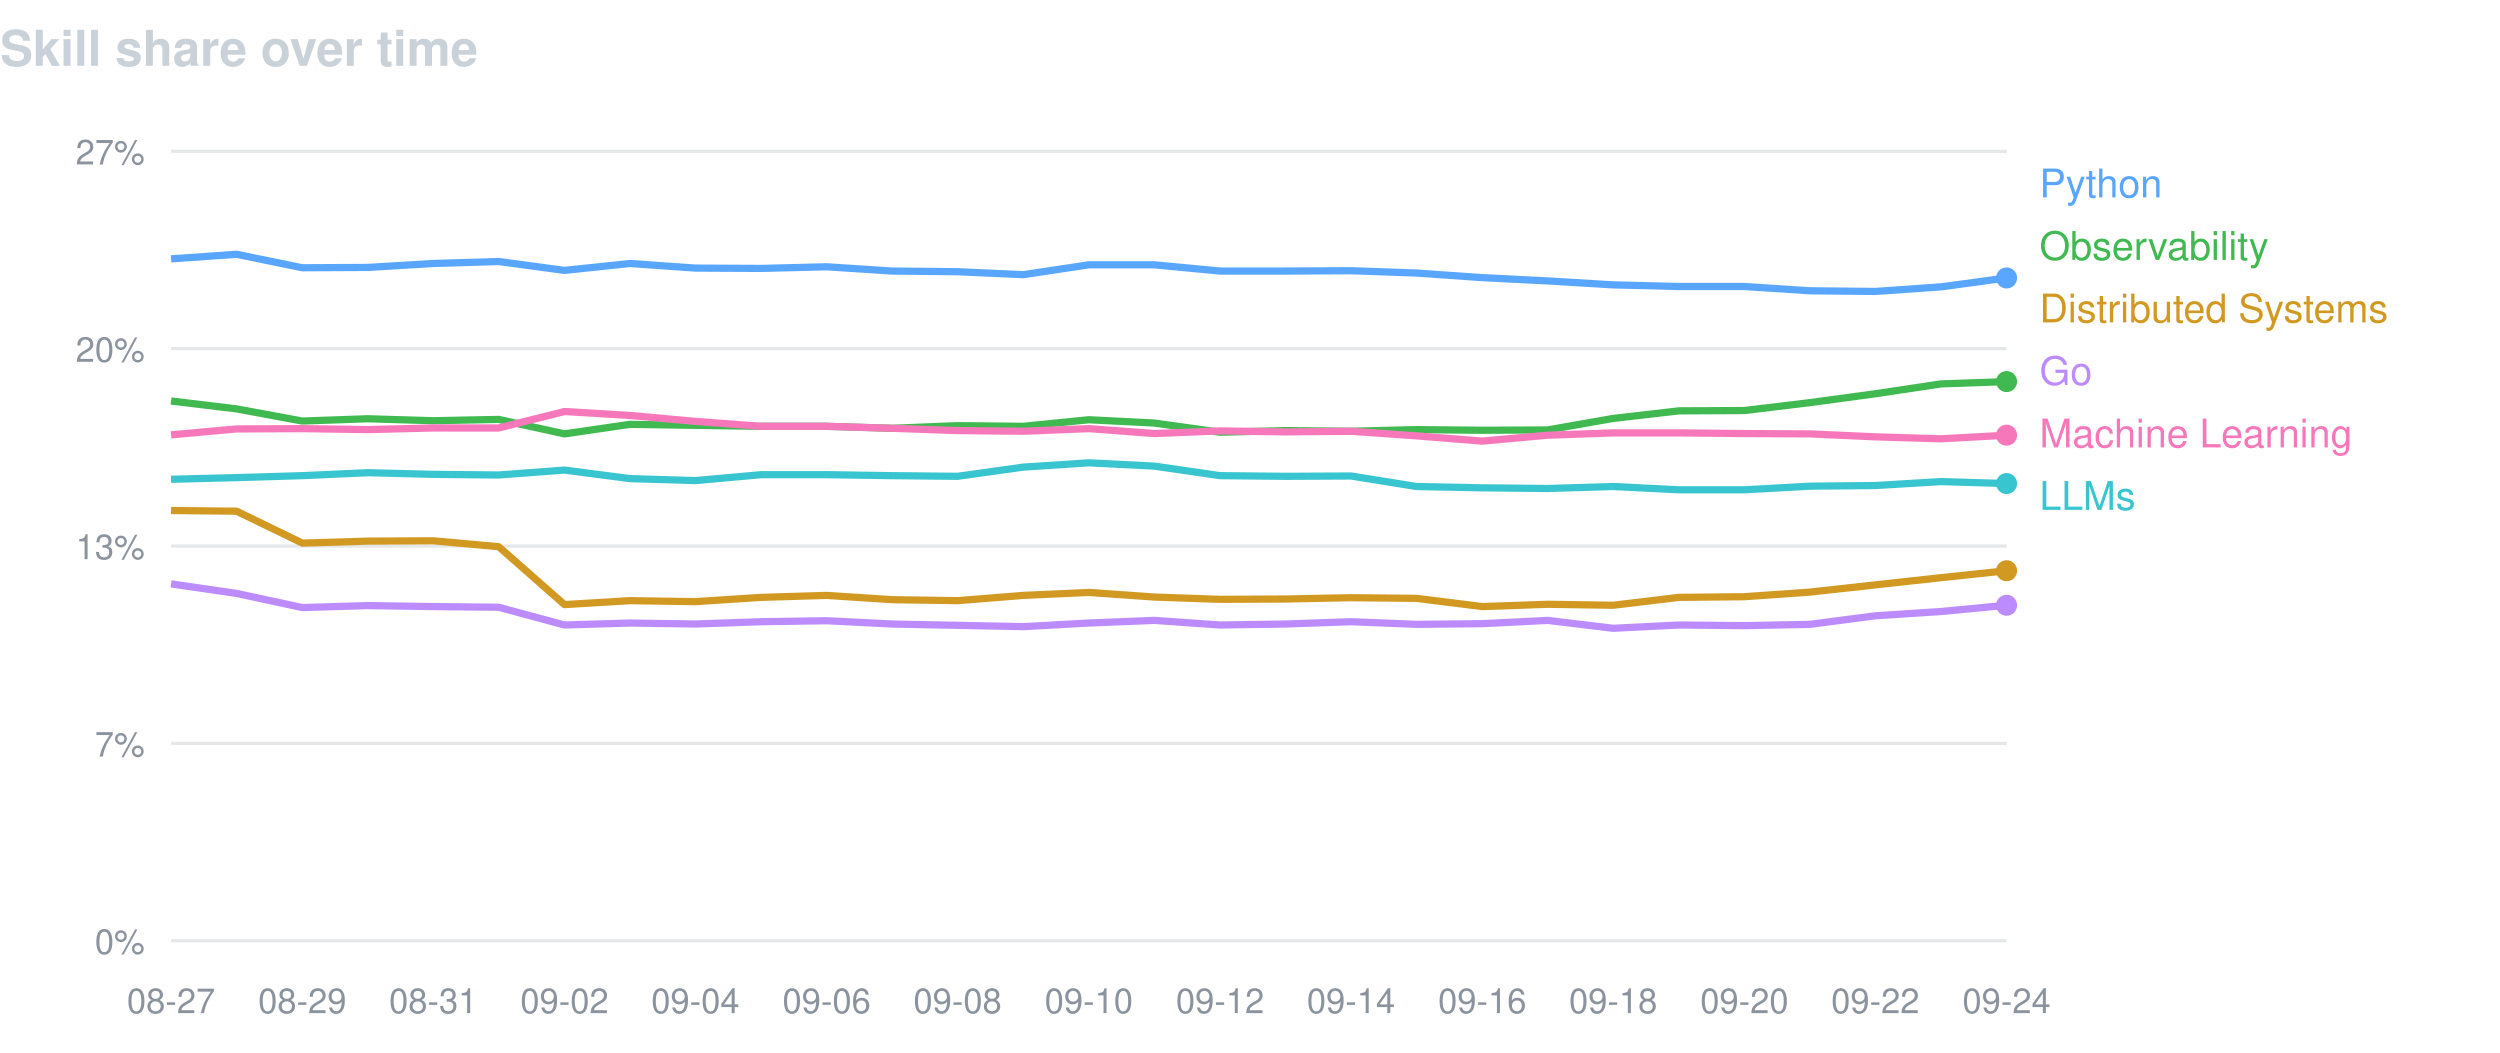
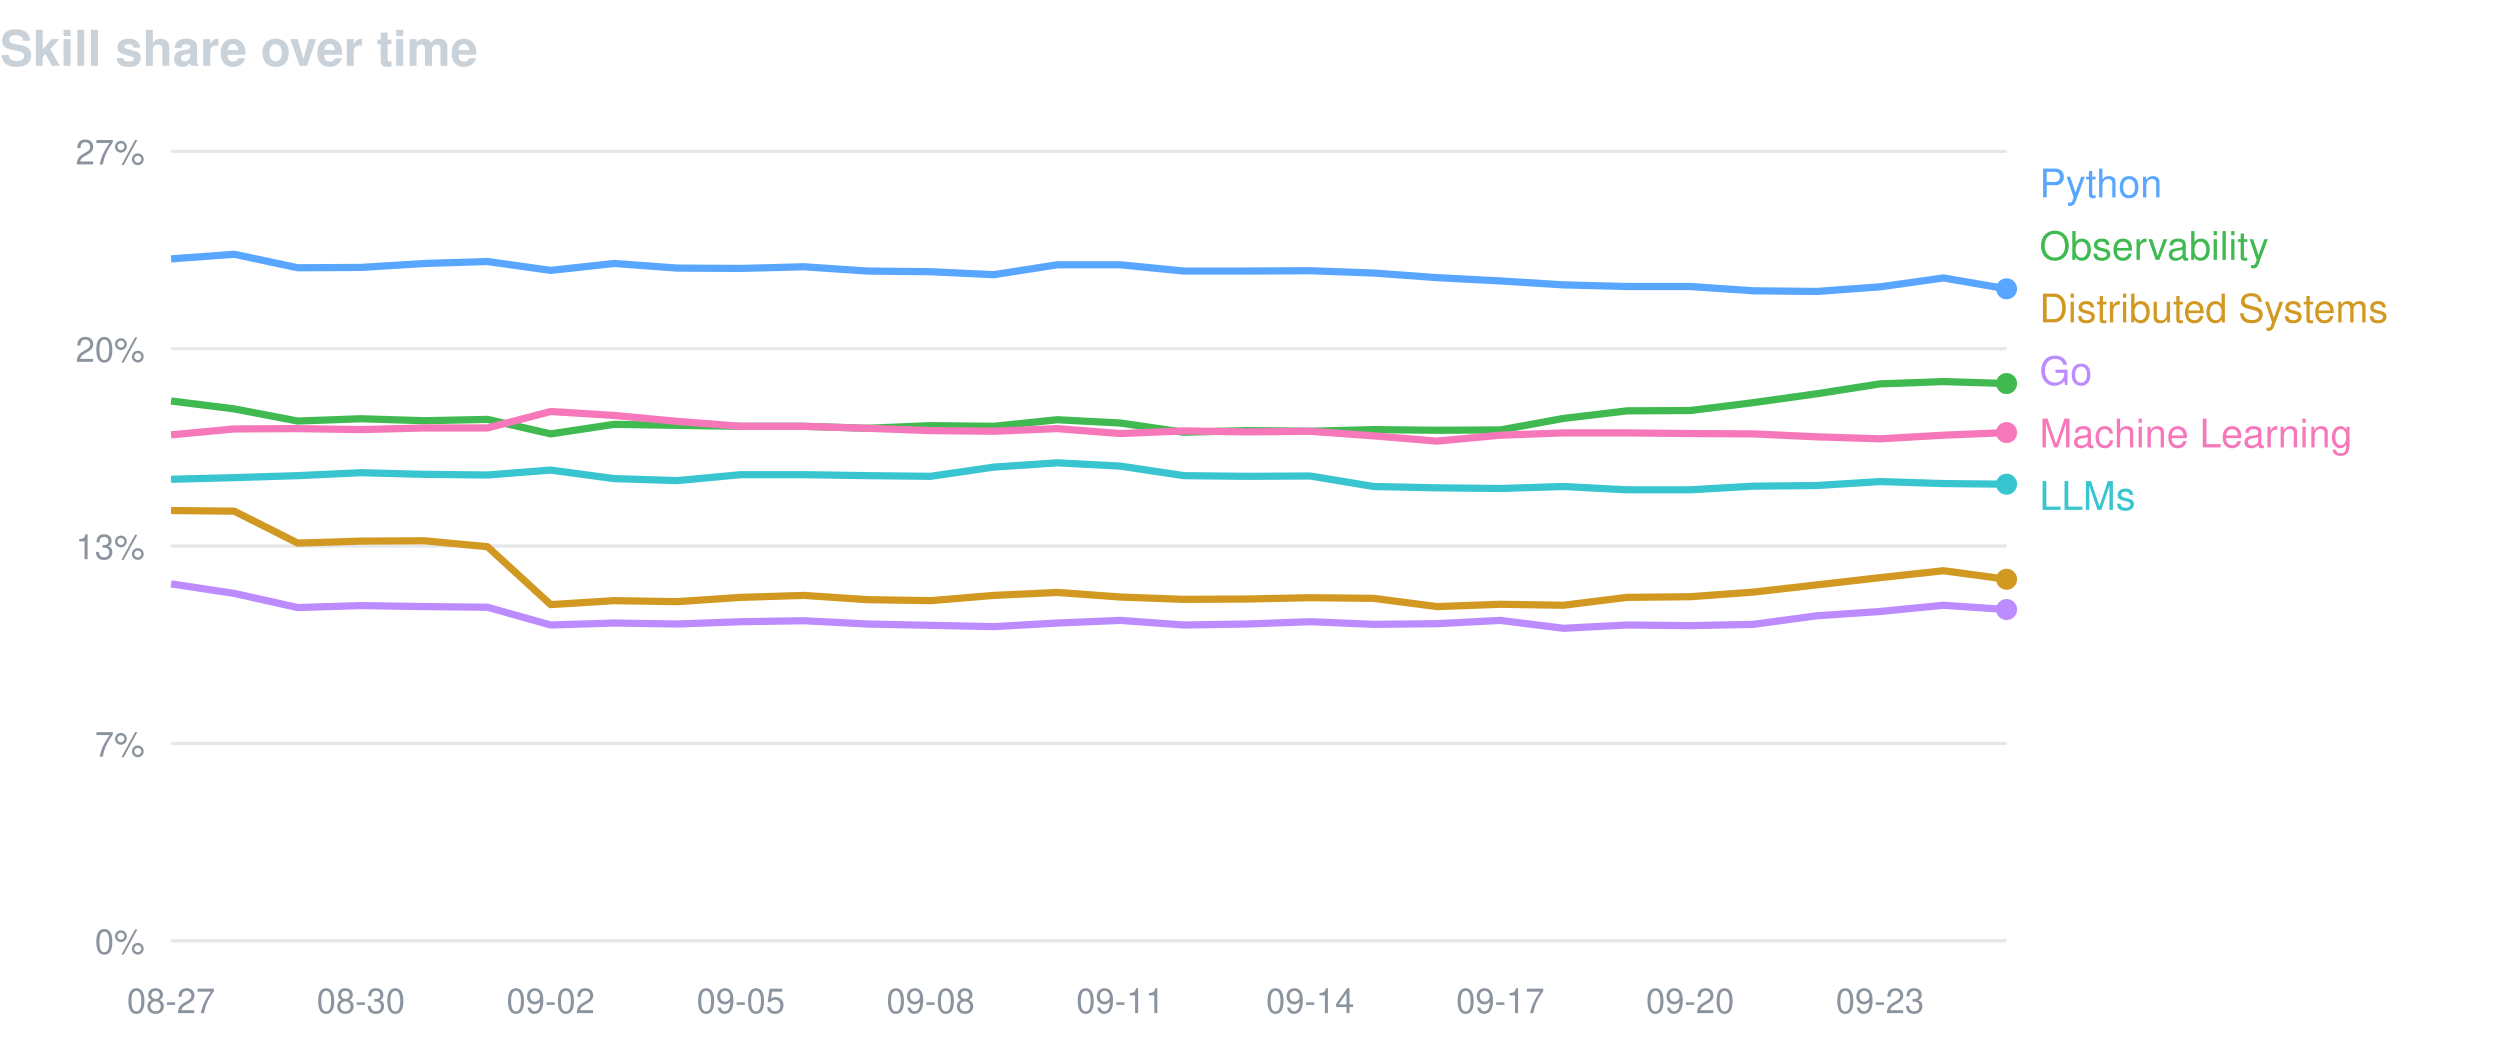
<svg xmlns="http://www.w3.org/2000/svg" width="760" height="320" viewBox="0 0 760 320" font-family="-apple-system,BlinkMacSystemFont,Segoe UI,Helvetica,Arial,sans-serif">
  <text x="0" y="20" fill="#c9d1d9" font-size="15" font-weight="600">Skill share over time</text>
  <line x1="52" y1="46.0" x2="610" y2="46.0" stroke="#8b949e" stroke-opacity="0.22" />
  <text x="44" y="50.0" fill="#8b949e" font-size="10.5" text-anchor="end">27%</text>
  <line x1="52" y1="106.0" x2="610" y2="106.0" stroke="#8b949e" stroke-opacity="0.22" />
  <text x="44" y="110.0" fill="#8b949e" font-size="10.5" text-anchor="end">20%</text>
  <line x1="52" y1="166.0" x2="610" y2="166.0" stroke="#8b949e" stroke-opacity="0.22" />
  <text x="44" y="170.0" fill="#8b949e" font-size="10.5" text-anchor="end">13%</text>
  <line x1="52" y1="226.0" x2="610" y2="226.0" stroke="#8b949e" stroke-opacity="0.22" />
  <text x="44" y="230.0" fill="#8b949e" font-size="10.5" text-anchor="end">7%</text>
  <line x1="52" y1="286.0" x2="610" y2="286.0" stroke="#8b949e" stroke-opacity="0.22" />
  <text x="44" y="290.0" fill="#8b949e" font-size="10.5" text-anchor="end">0%</text>
  <text x="52.0" y="308" fill="#8b949e" font-size="10.5" text-anchor="middle">08-27</text>
-   <text x="91.9" y="308" fill="#8b949e" font-size="10.5" text-anchor="middle">08-29</text>
-   <text x="131.7" y="308" fill="#8b949e" font-size="10.5" text-anchor="middle">08-31</text>
-   <text x="171.6" y="308" fill="#8b949e" font-size="10.5" text-anchor="middle">09-02</text>
-   <text x="211.4" y="308" fill="#8b949e" font-size="10.5" text-anchor="middle">09-04</text>
-   <text x="251.3" y="308" fill="#8b949e" font-size="10.5" text-anchor="middle">09-06</text>
-   <text x="291.1" y="308" fill="#8b949e" font-size="10.5" text-anchor="middle">09-08</text>
-   <text x="331.0" y="308" fill="#8b949e" font-size="10.5" text-anchor="middle">09-10</text>
-   <text x="370.9" y="308" fill="#8b949e" font-size="10.5" text-anchor="middle">09-12</text>
-   <text x="410.7" y="308" fill="#8b949e" font-size="10.5" text-anchor="middle">09-14</text>
-   <text x="450.6" y="308" fill="#8b949e" font-size="10.5" text-anchor="middle">09-16</text>
-   <text x="490.4" y="308" fill="#8b949e" font-size="10.5" text-anchor="middle">09-18</text>
-   <text x="530.3" y="308" fill="#8b949e" font-size="10.5" text-anchor="middle">09-20</text>
-   <text x="570.1" y="308" fill="#8b949e" font-size="10.5" text-anchor="middle">09-22</text>
-   <text x="610.0" y="308" fill="#8b949e" font-size="10.5" text-anchor="middle">09-24</text>
-   <path d="M52.0,78.7 L71.9,77.3 L91.9,81.4 L111.8,81.3 L131.7,80.1 L151.6,79.5 L171.6,82.2 L191.5,80.1 L211.4,81.5 L231.4,81.6 L251.3,81.1 L271.2,82.4 L291.1,82.6 L311.1,83.5 L331.0,80.5 L350.9,80.5 L370.9,82.4 L390.8,82.4 L410.7,82.3 L430.6,83.0 L450.6,84.4 L470.5,85.4 L490.4,86.6 L510.4,87.1 L530.3,87.1 L550.2,88.4 L570.1,88.6 L590.1,87.2 L610.0,84.5" fill="none" stroke="#58a6ff" stroke-width="2.2" stroke-linejoin="round" />
-   <circle cx="610.0" cy="84.5" r="3.2" fill="#58a6ff" />
+   <text x="109.7" y="308" fill="#8b949e" font-size="10.5" text-anchor="middle">08-30</text>
+   <text x="167.4" y="308" fill="#8b949e" font-size="10.5" text-anchor="middle">09-02</text>
+   <text x="225.2" y="308" fill="#8b949e" font-size="10.5" text-anchor="middle">09-05</text>
+   <text x="282.9" y="308" fill="#8b949e" font-size="10.5" text-anchor="middle">09-08</text>
+   <text x="340.6" y="308" fill="#8b949e" font-size="10.5" text-anchor="middle">09-11</text>
+   <text x="398.3" y="308" fill="#8b949e" font-size="10.5" text-anchor="middle">09-14</text>
+   <text x="456.1" y="308" fill="#8b949e" font-size="10.5" text-anchor="middle">09-17</text>
+   <text x="513.8" y="308" fill="#8b949e" font-size="10.5" text-anchor="middle">09-20</text>
+   <text x="571.5" y="308" fill="#8b949e" font-size="10.5" text-anchor="middle">09-23</text>
+   <path d="M52.0,78.7 L71.2,77.3 L90.5,81.4 L109.7,81.3 L129.0,80.1 L148.2,79.5 L167.4,82.2 L186.7,80.1 L205.9,81.5 L225.2,81.6 L244.4,81.1 L263.7,82.4 L282.9,82.6 L302.1,83.5 L321.4,80.5 L340.6,80.5 L359.9,82.4 L379.1,82.4 L398.3,82.3 L417.6,83.0 L436.8,84.4 L456.1,85.4 L475.3,86.6 L494.6,87.1 L513.8,87.1 L533.0,88.4 L552.3,88.6 L571.5,87.2 L590.8,84.5 L610.0,87.8" fill="none" stroke="#58a6ff" stroke-width="2.2" stroke-linejoin="round" />
+   <circle cx="610.0" cy="87.8" r="3.2" fill="#58a6ff" />
  <text x="620" y="60" fill="#58a6ff" font-size="12">Python</text>
-   <path d="M52.0,121.9 L71.9,124.3 L91.9,128.0 L111.8,127.3 L131.7,127.9 L151.6,127.5 L171.6,131.9 L191.5,129.0 L211.4,129.3 L231.4,129.6 L251.3,129.6 L271.2,130.2 L291.1,129.4 L311.1,129.6 L331.0,127.6 L350.9,128.6 L370.9,131.4 L390.8,130.9 L410.7,131.1 L430.6,130.6 L450.6,130.8 L470.5,130.7 L490.4,127.2 L510.4,124.9 L530.3,124.8 L550.2,122.4 L570.1,119.7 L590.1,116.7 L610.0,116.0" fill="none" stroke="#3fb950" stroke-width="2.2" stroke-linejoin="round" />
-   <circle cx="610.0" cy="116.0" r="3.2" fill="#3fb950" />
+   <path d="M52.0,121.9 L71.2,124.3 L90.5,128.0 L109.7,127.3 L129.0,127.9 L148.2,127.5 L167.4,131.9 L186.7,129.0 L205.9,129.3 L225.2,129.6 L244.4,129.6 L263.7,130.2 L282.9,129.4 L302.1,129.6 L321.4,127.6 L340.6,128.6 L359.9,131.4 L379.1,130.9 L398.3,131.1 L417.6,130.6 L436.8,130.8 L456.1,130.7 L475.3,127.2 L494.6,124.9 L513.8,124.8 L533.0,122.4 L552.3,119.7 L571.5,116.7 L590.8,116.0 L610.0,116.6" fill="none" stroke="#3fb950" stroke-width="2.2" stroke-linejoin="round" />
+   <circle cx="610.0" cy="116.6" r="3.2" fill="#3fb950" />
  <text x="620" y="79" fill="#3fb950" font-size="12">Observability</text>
-   <path d="M52.0,155.2 L71.9,155.4 L91.9,165.1 L111.8,164.5 L131.7,164.4 L151.6,166.2 L171.6,183.8 L191.5,182.6 L211.4,182.9 L231.4,181.6 L251.3,181.0 L271.2,182.3 L291.1,182.6 L311.1,181.0 L331.0,180.1 L350.9,181.5 L370.9,182.2 L390.8,182.1 L410.7,181.7 L430.6,181.9 L450.6,184.4 L470.5,183.7 L490.4,184.0 L510.4,181.6 L530.3,181.4 L550.2,180.0 L570.1,177.8 L590.1,175.6 L610.0,173.5" fill="none" stroke="#d29922" stroke-width="2.2" stroke-linejoin="round" />
-   <circle cx="610.0" cy="173.5" r="3.2" fill="#d29922" />
+   <path d="M52.0,155.2 L71.2,155.4 L90.5,165.1 L109.7,164.5 L129.0,164.4 L148.2,166.2 L167.4,183.8 L186.7,182.6 L205.9,182.9 L225.2,181.6 L244.4,181.0 L263.7,182.3 L282.9,182.6 L302.1,181.0 L321.4,180.1 L340.6,181.5 L359.9,182.2 L379.1,182.1 L398.3,181.7 L417.6,181.9 L436.8,184.4 L456.1,183.7 L475.3,184.0 L494.6,181.6 L513.8,181.4 L533.0,180.0 L552.3,177.8 L571.5,175.6 L590.8,173.5 L610.0,176.1" fill="none" stroke="#d29922" stroke-width="2.2" stroke-linejoin="round" />
+   <circle cx="610.0" cy="176.1" r="3.2" fill="#d29922" />
  <text x="620" y="98" fill="#d29922" font-size="12">Distributed Systems</text>
-   <path d="M52.0,177.5 L71.9,180.4 L91.9,184.7 L111.8,184.1 L131.7,184.4 L151.6,184.6 L171.6,190.0 L191.5,189.4 L211.4,189.7 L231.4,189.0 L251.3,188.7 L271.2,189.7 L291.1,190.1 L311.1,190.5 L331.0,189.4 L350.9,188.6 L370.9,190.0 L390.8,189.7 L410.7,189.0 L430.6,189.8 L450.6,189.6 L470.5,188.6 L490.4,191.0 L510.4,190.0 L530.3,190.2 L550.2,189.8 L570.1,187.2 L590.1,185.9 L610.0,184.0" fill="none" stroke="#bc8cff" stroke-width="2.2" stroke-linejoin="round" />
-   <circle cx="610.0" cy="184.0" r="3.2" fill="#bc8cff" />
+   <path d="M52.0,177.5 L71.2,180.4 L90.5,184.7 L109.7,184.1 L129.0,184.4 L148.2,184.6 L167.4,190.0 L186.7,189.4 L205.9,189.7 L225.2,189.0 L244.4,188.7 L263.7,189.7 L282.9,190.1 L302.1,190.5 L321.4,189.4 L340.6,188.6 L359.9,190.0 L379.1,189.7 L398.3,189.0 L417.6,189.8 L436.8,189.6 L456.1,188.6 L475.3,191.0 L494.6,190.0 L513.8,190.2 L533.0,189.8 L552.3,187.2 L571.5,185.9 L590.8,184.0 L610.0,185.3" fill="none" stroke="#bc8cff" stroke-width="2.2" stroke-linejoin="round" />
+   <circle cx="610.0" cy="185.3" r="3.2" fill="#bc8cff" />
  <text x="620" y="117" fill="#bc8cff" font-size="12">Go</text>
-   <path d="M52.0,132.2 L71.9,130.4 L91.9,130.3 L111.8,130.6 L131.7,130.1 L151.6,130.1 L171.6,125.1 L191.5,126.3 L211.4,128.1 L231.4,129.6 L251.3,129.6 L271.2,130.2 L291.1,130.9 L311.1,131.1 L331.0,130.3 L350.9,131.8 L370.9,131.0 L390.8,131.3 L410.7,131.1 L430.6,132.5 L450.6,134.1 L470.5,132.3 L490.4,131.6 L510.4,131.6 L530.3,131.8 L550.2,131.9 L570.1,132.8 L590.1,133.4 L610.0,132.3" fill="none" stroke="#f778ba" stroke-width="2.2" stroke-linejoin="round" />
-   <circle cx="610.0" cy="132.3" r="3.2" fill="#f778ba" />
+   <path d="M52.0,132.2 L71.2,130.4 L90.5,130.3 L109.7,130.6 L129.0,130.1 L148.2,130.1 L167.4,125.1 L186.7,126.3 L205.9,128.1 L225.2,129.6 L244.4,129.6 L263.7,130.2 L282.9,130.9 L302.1,131.1 L321.4,130.3 L340.6,131.8 L359.9,131.0 L379.1,131.3 L398.3,131.1 L417.6,132.5 L436.8,134.1 L456.1,132.3 L475.3,131.6 L494.6,131.6 L513.8,131.8 L533.0,131.9 L552.3,132.8 L571.5,133.4 L590.8,132.3 L610.0,131.5" fill="none" stroke="#f778ba" stroke-width="2.2" stroke-linejoin="round" />
+   <circle cx="610.0" cy="131.5" r="3.2" fill="#f778ba" />
  <text x="620" y="136" fill="#f778ba" font-size="12">Machine Learning</text>
-   <path d="M52.0,145.7 L71.9,145.2 L91.9,144.6 L111.8,143.7 L131.7,144.2 L151.6,144.4 L171.6,142.9 L191.5,145.5 L211.4,146.1 L231.4,144.3 L251.3,144.3 L271.2,144.6 L291.1,144.8 L311.1,142.0 L331.0,140.7 L350.9,141.7 L370.9,144.6 L390.8,144.8 L410.7,144.7 L430.6,147.9 L450.6,148.3 L470.5,148.5 L490.4,147.9 L510.4,148.9 L530.3,148.9 L550.2,147.8 L570.1,147.6 L590.1,146.4 L610.0,147.0" fill="none" stroke="#39c5cf" stroke-width="2.2" stroke-linejoin="round" />
-   <circle cx="610.0" cy="147.0" r="3.2" fill="#39c5cf" />
+   <path d="M52.0,145.7 L71.2,145.2 L90.5,144.6 L109.7,143.7 L129.0,144.2 L148.2,144.4 L167.4,142.9 L186.7,145.5 L205.9,146.1 L225.2,144.3 L244.4,144.3 L263.7,144.6 L282.9,144.8 L302.1,142.0 L321.4,140.7 L340.6,141.7 L359.9,144.6 L379.1,144.8 L398.3,144.7 L417.6,147.9 L436.8,148.3 L456.1,148.5 L475.3,147.9 L494.6,148.9 L513.8,148.9 L533.0,147.8 L552.3,147.6 L571.5,146.4 L590.8,147.0 L610.0,147.2" fill="none" stroke="#39c5cf" stroke-width="2.2" stroke-linejoin="round" />
+   <circle cx="610.0" cy="147.2" r="3.2" fill="#39c5cf" />
  <text x="620" y="155" fill="#39c5cf" font-size="12">LLMs</text>
</svg>
